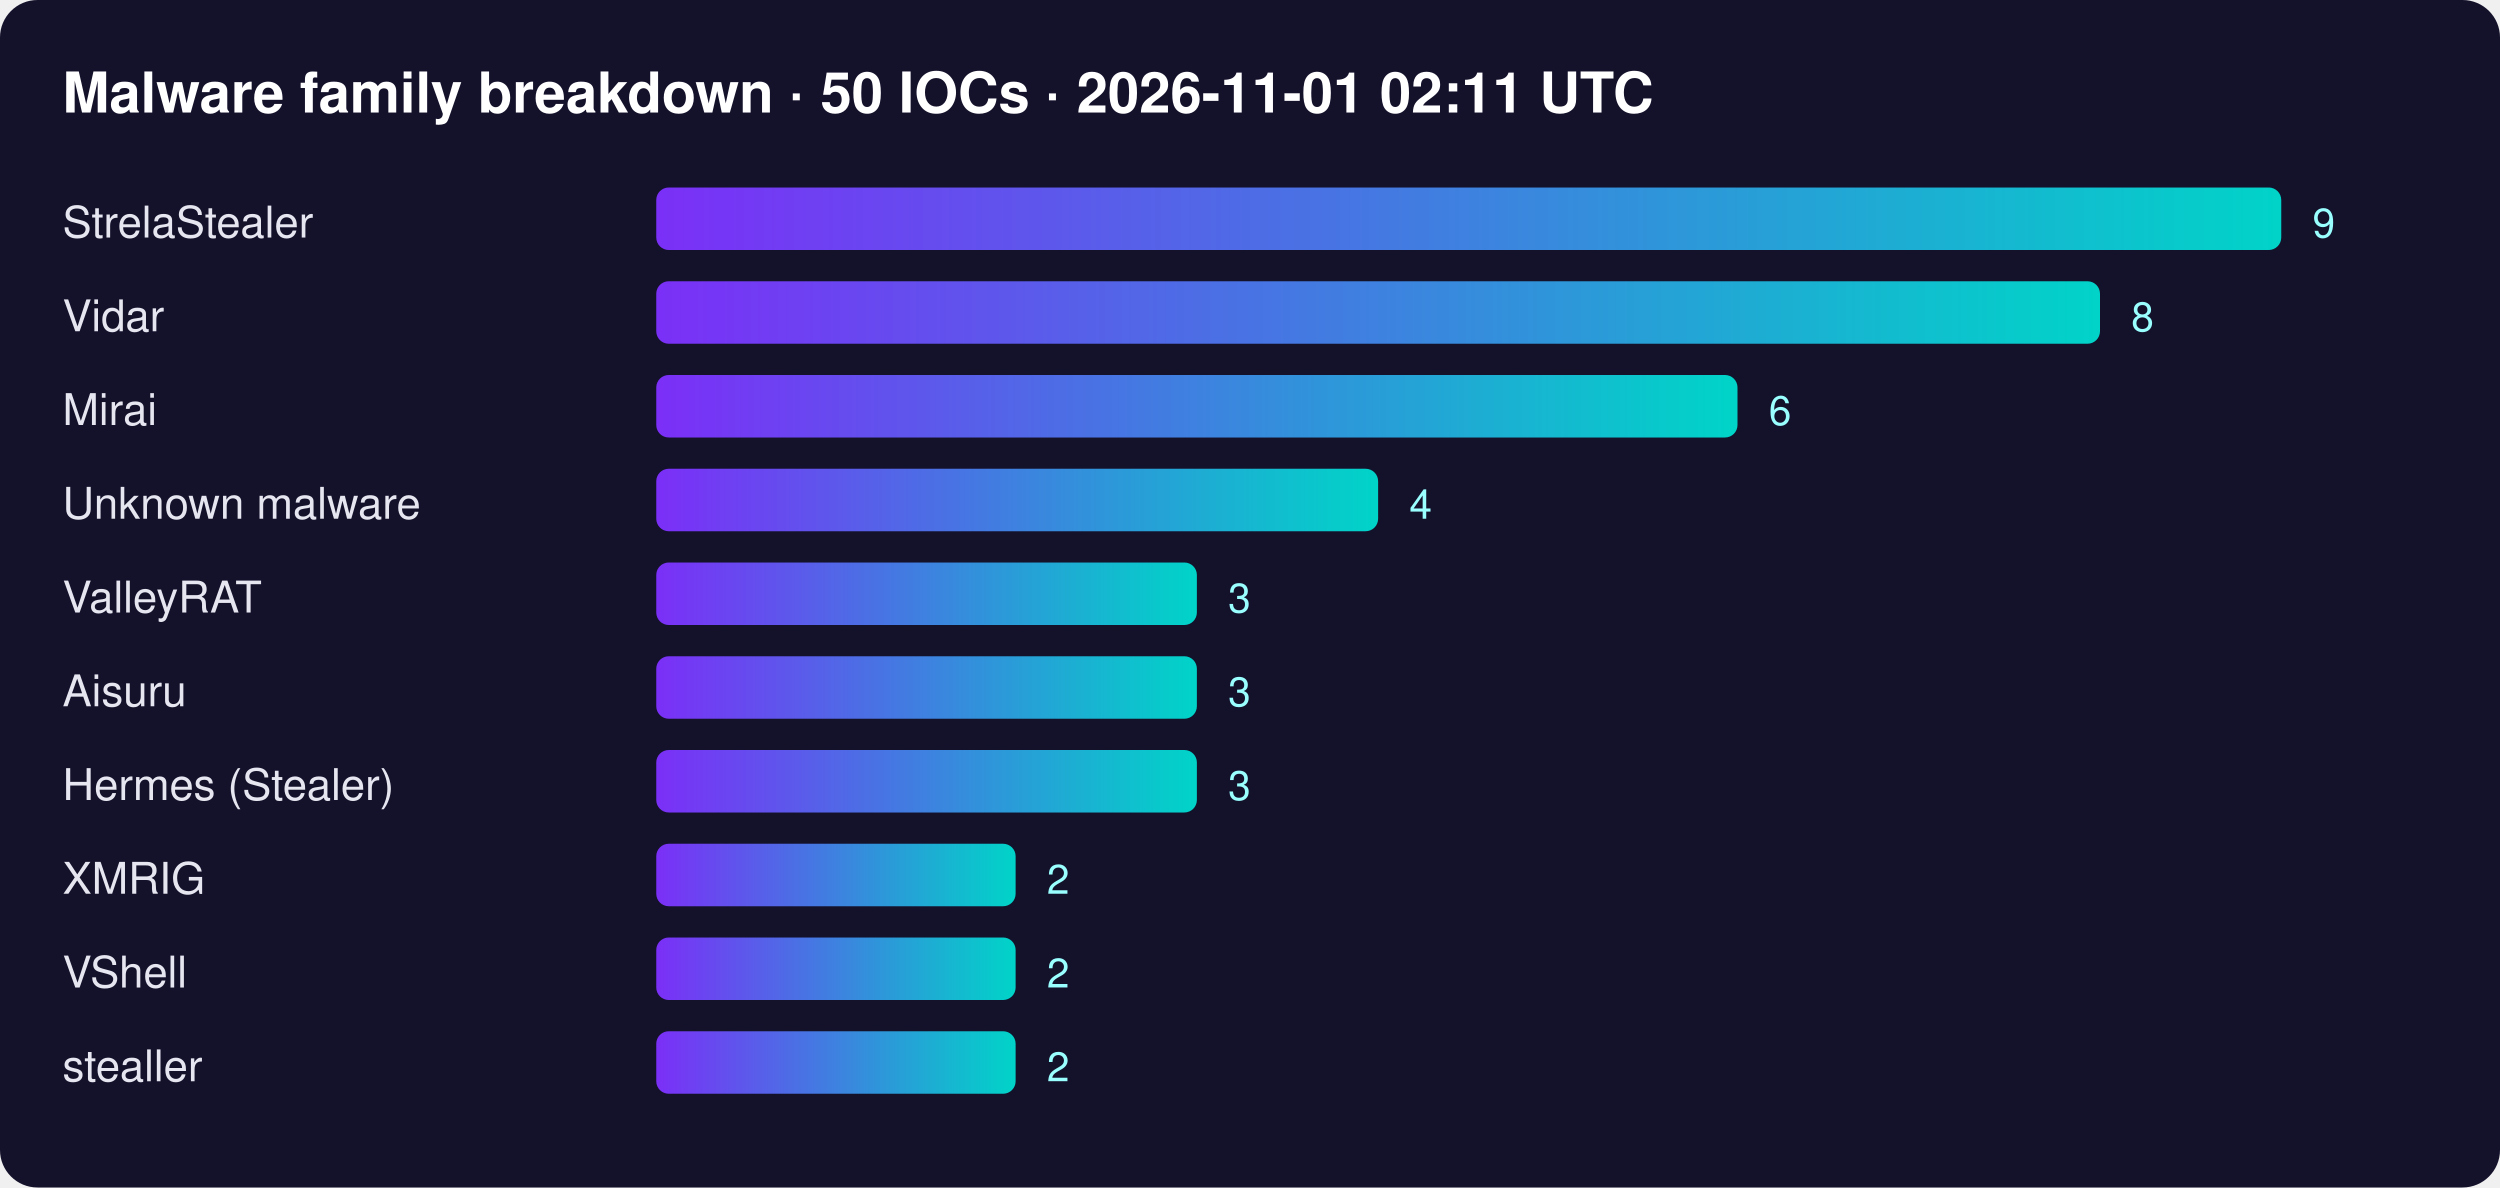
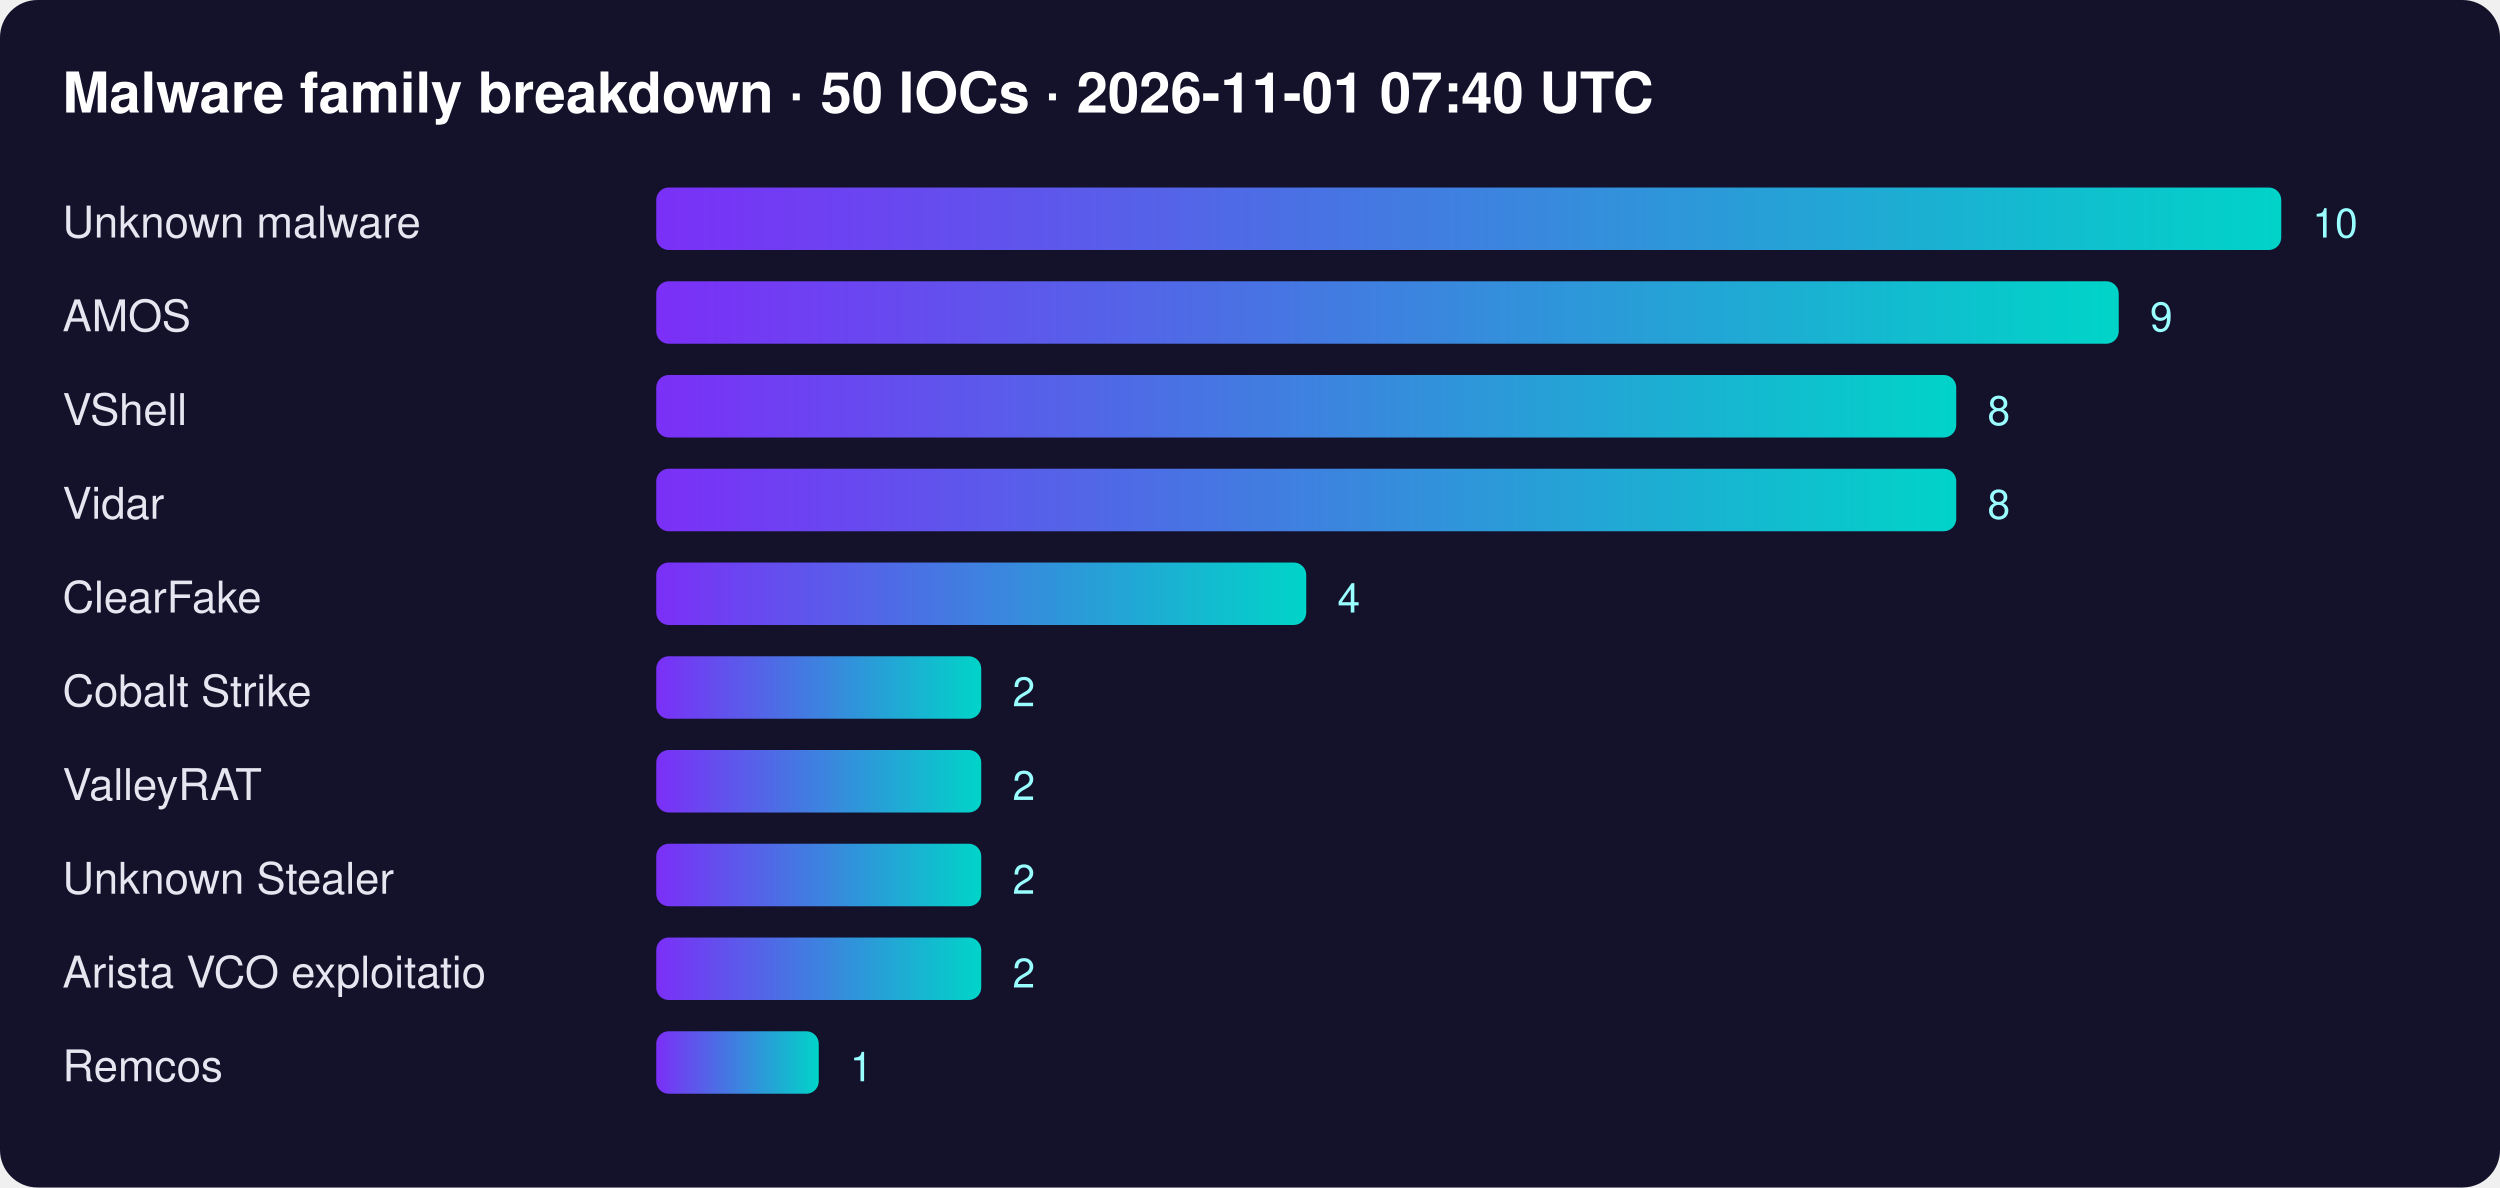
<svg xmlns="http://www.w3.org/2000/svg" width="800" height="380" font-family="Segoe UI,Helvetica,Arial,sans-serif">
  <defs>
    <linearGradient id="g">
      <stop offset="0" stop-color="#7b2ff7" />
      <stop offset="1" stop-color="#00d4c8" />
    </linearGradient>
  </defs>
  <rect width="100%" height="100%" rx="12" fill="#14112b" />
-   <text x="20" y="36" fill="#fff" font-size="18" font-weight="700">Malware family breakdown · 50 IOCs · 2026-11-01 02:11 UTC</text>
-   <text x="20" y="76" fill="#e6e6f0" font-size="14">StrelaStealer</text>
+   <text x="20" y="36" fill="#fff" font-size="18" font-weight="700">Malware family breakdown · 50 IOCs · 2026-11-01 07:40 UTC</text>
+   <text x="20" y="76" fill="#e6e6f0" font-size="14">Unknown malware</text>
  <rect x="210" y="60" width="520" height="20" rx="4" fill="url(#g)" />
-   <text x="740" y="76" fill="#9ff" font-size="13">9</text>
-   <text x="20" y="106" fill="#e6e6f0" font-size="14">Vidar</text>
-   <rect x="210" y="90" width="462" height="20" rx="4" fill="url(#g)" />
-   <text x="682" y="106" fill="#9ff" font-size="13">8</text>
-   <text x="20" y="136" fill="#e6e6f0" font-size="14">Mirai</text>
-   <rect x="210" y="120" width="346" height="20" rx="4" fill="url(#g)" />
-   <text x="566" y="136" fill="#9ff" font-size="13">6</text>
-   <text x="20" y="166" fill="#e6e6f0" font-size="14">Unknown malware</text>
-   <rect x="210" y="150" width="231" height="20" rx="4" fill="url(#g)" />
-   <text x="451" y="166" fill="#9ff" font-size="13">4</text>
-   <text x="20" y="196" fill="#e6e6f0" font-size="14">ValleyRAT</text>
-   <rect x="210" y="180" width="173" height="20" rx="4" fill="url(#g)" />
-   <text x="393" y="196" fill="#9ff" font-size="13">3</text>
-   <text x="20" y="226" fill="#e6e6f0" font-size="14">Aisuru</text>
-   <rect x="210" y="210" width="173" height="20" rx="4" fill="url(#g)" />
-   <text x="393" y="226" fill="#9ff" font-size="13">3</text>
-   <text x="20" y="256" fill="#e6e6f0" font-size="14">Hermes (Stealer)</text>
-   <rect x="210" y="240" width="173" height="20" rx="4" fill="url(#g)" />
-   <text x="393" y="256" fill="#9ff" font-size="13">3</text>
-   <text x="20" y="286" fill="#e6e6f0" font-size="14">XMRIG</text>
-   <rect x="210" y="270" width="115" height="20" rx="4" fill="url(#g)" />
-   <text x="335" y="286" fill="#9ff" font-size="13">2</text>
-   <text x="20" y="316" fill="#e6e6f0" font-size="14">VShell</text>
-   <rect x="210" y="300" width="115" height="20" rx="4" fill="url(#g)" />
-   <text x="335" y="316" fill="#9ff" font-size="13">2</text>
-   <text x="20" y="346" fill="#e6e6f0" font-size="14">stealler</text>
-   <rect x="210" y="330" width="115" height="20" rx="4" fill="url(#g)" />
-   <text x="335" y="346" fill="#9ff" font-size="13">2</text>
+   <text x="740" y="76" fill="#9ff" font-size="13">10</text>
+   <text x="20" y="106" fill="#e6e6f0" font-size="14">AMOS</text>
+   <rect x="210" y="90" width="468" height="20" rx="4" fill="url(#g)" />
+   <text x="688" y="106" fill="#9ff" font-size="13">9</text>
+   <text x="20" y="136" fill="#e6e6f0" font-size="14">VShell</text>
+   <rect x="210" y="120" width="416" height="20" rx="4" fill="url(#g)" />
+   <text x="636" y="136" fill="#9ff" font-size="13">8</text>
+   <text x="20" y="166" fill="#e6e6f0" font-size="14">Vidar</text>
+   <rect x="210" y="150" width="416" height="20" rx="4" fill="url(#g)" />
+   <text x="636" y="166" fill="#9ff" font-size="13">8</text>
+   <text x="20" y="196" fill="#e6e6f0" font-size="14">ClearFake</text>
+   <rect x="210" y="180" width="208" height="20" rx="4" fill="url(#g)" />
+   <text x="428" y="196" fill="#9ff" font-size="13">4</text>
+   <text x="20" y="226" fill="#e6e6f0" font-size="14">Cobalt Strike</text>
+   <rect x="210" y="210" width="104" height="20" rx="4" fill="url(#g)" />
+   <text x="324" y="226" fill="#9ff" font-size="13">2</text>
+   <text x="20" y="256" fill="#e6e6f0" font-size="14">ValleyRAT</text>
+   <rect x="210" y="240" width="104" height="20" rx="4" fill="url(#g)" />
+   <text x="324" y="256" fill="#9ff" font-size="13">2</text>
+   <text x="20" y="286" fill="#e6e6f0" font-size="14">Unknown Stealer</text>
+   <rect x="210" y="270" width="104" height="20" rx="4" fill="url(#g)" />
+   <text x="324" y="286" fill="#9ff" font-size="13">2</text>
+   <text x="20" y="316" fill="#e6e6f0" font-size="14">Arista VCO exploitatio</text>
+   <rect x="210" y="300" width="104" height="20" rx="4" fill="url(#g)" />
+   <text x="324" y="316" fill="#9ff" font-size="13">2</text>
+   <text x="20" y="346" fill="#e6e6f0" font-size="14">Remcos</text>
+   <rect x="210" y="330" width="52" height="20" rx="4" fill="url(#g)" />
+   <text x="272" y="346" fill="#9ff" font-size="13">1</text>
</svg>
